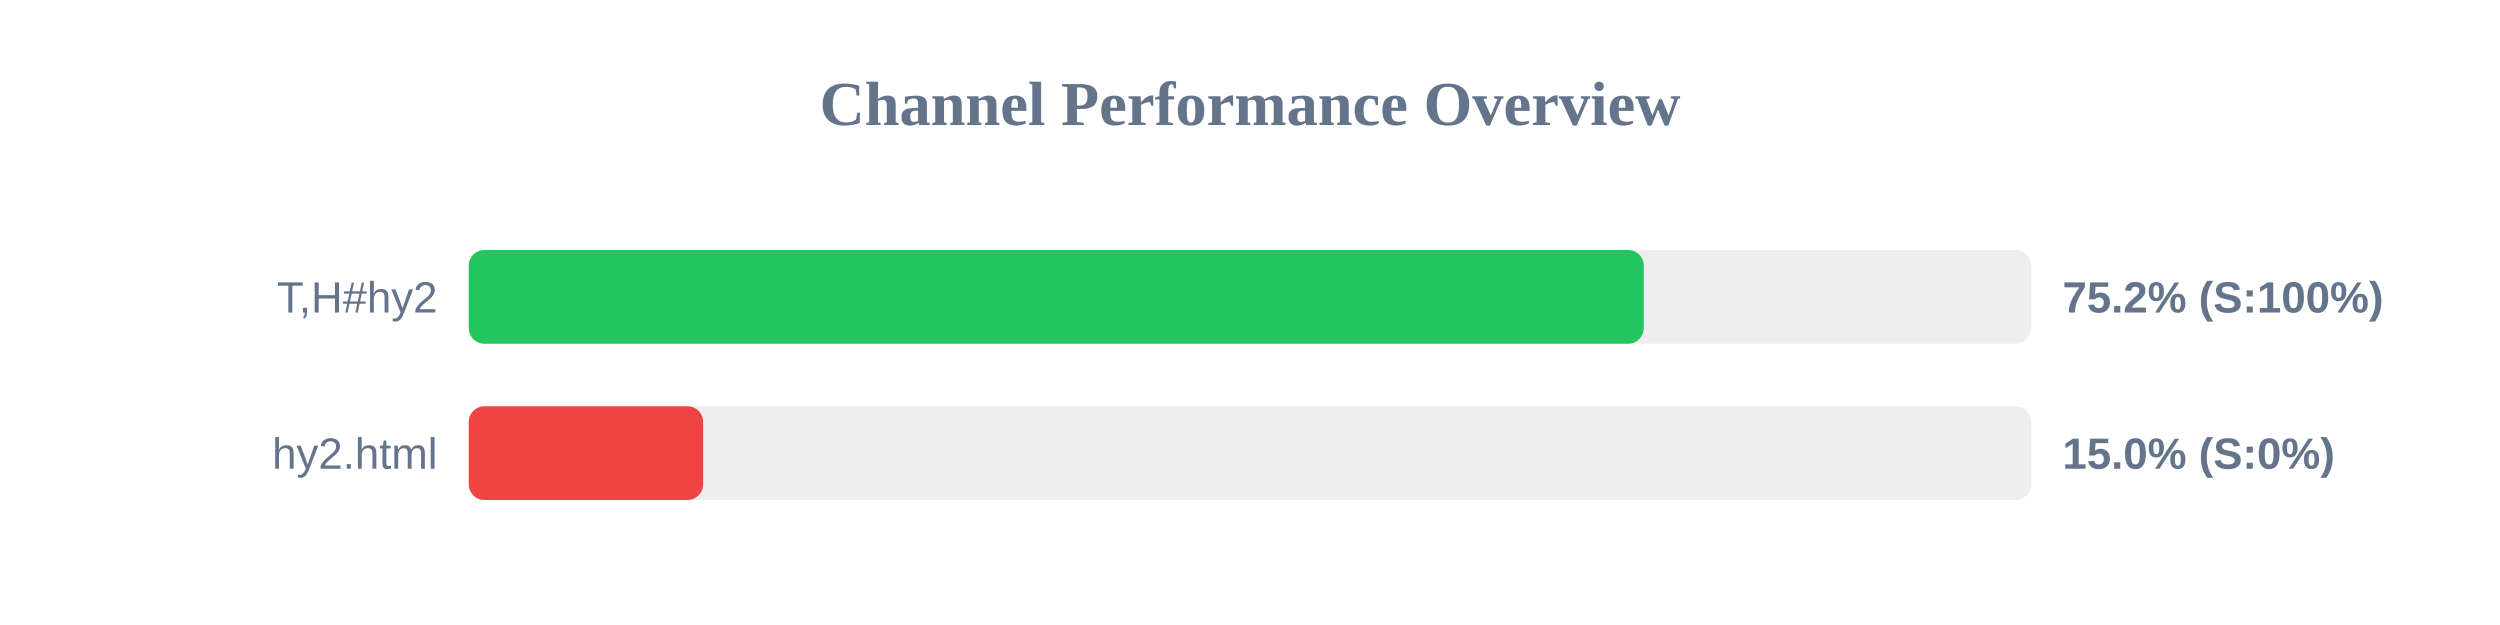
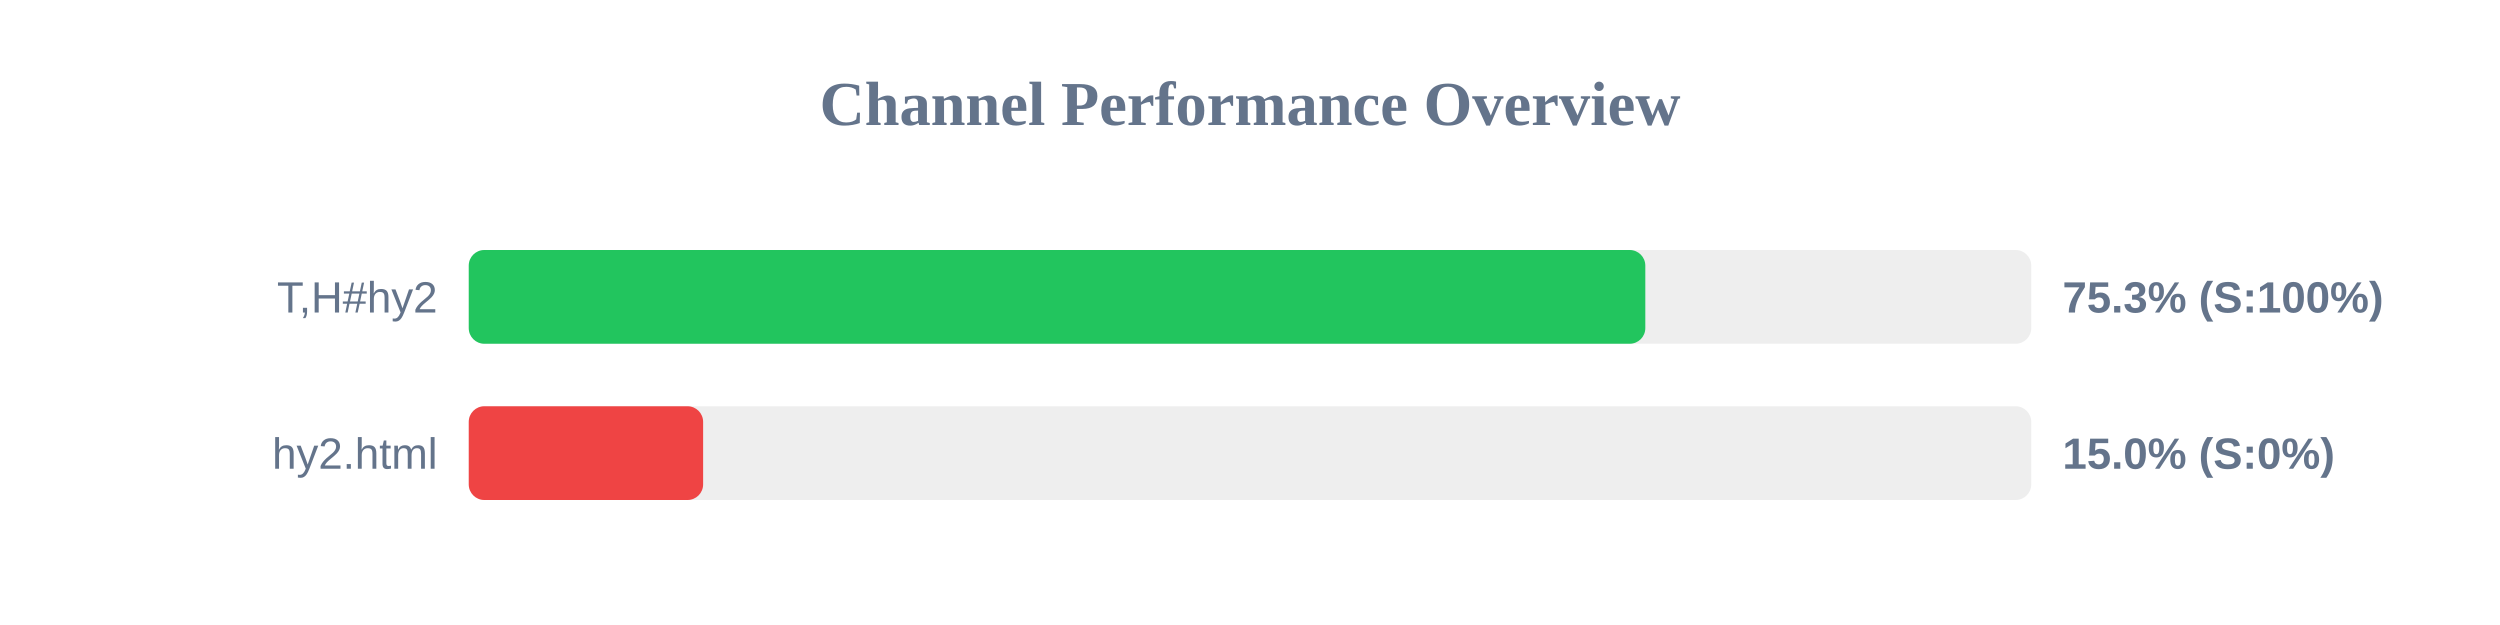
<svg xmlns="http://www.w3.org/2000/svg" width="800" height="200" version="1.1">
  <style>
        .row { font: 14px Arial; fill: #64748b; }
        .score { font: bold 14px Arial; fill: #64748b; }
    </style>
  <text x="400" y="40" text-anchor="middle" font-size="20px" font-weight="bold" fill="#64748b">Channel Performance Overview</text>
  <rect x="150" y="80" width="500" height="30" fill="#eee" rx="5" />
-   <rect x="150" y="80" width="376.0" height="30" fill="#22c55e" rx="5" />
+   <rect x="150" y="80" width="376.5" height="30" fill="#22c55e" rx="5" />
  <text x="140" y="100" text-anchor="end" class="row">T,H#hy2</text>
-   <text x="660" y="100" text-anchor="start" class="score">75.2% (S:100%)</text>
+   <text x="660" y="100" text-anchor="start" class="score">75.3% (S:100%)</text>
  <rect x="150" y="130" width="500" height="30" fill="#eee" rx="5" />
  <rect x="150" y="130" width="75.0" height="30" fill="#ef4444" rx="5" />
  <text x="140" y="150" text-anchor="end" class="row">hy2.html</text>
  <text x="660" y="150" text-anchor="start" class="score">15.0% (S:0%)</text>
</svg>
